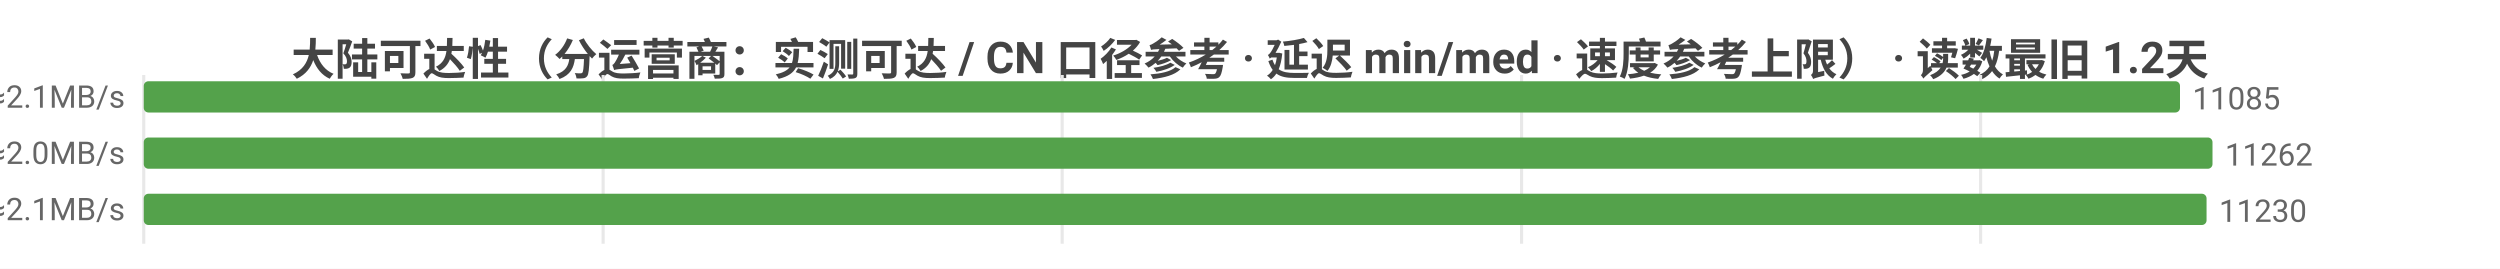
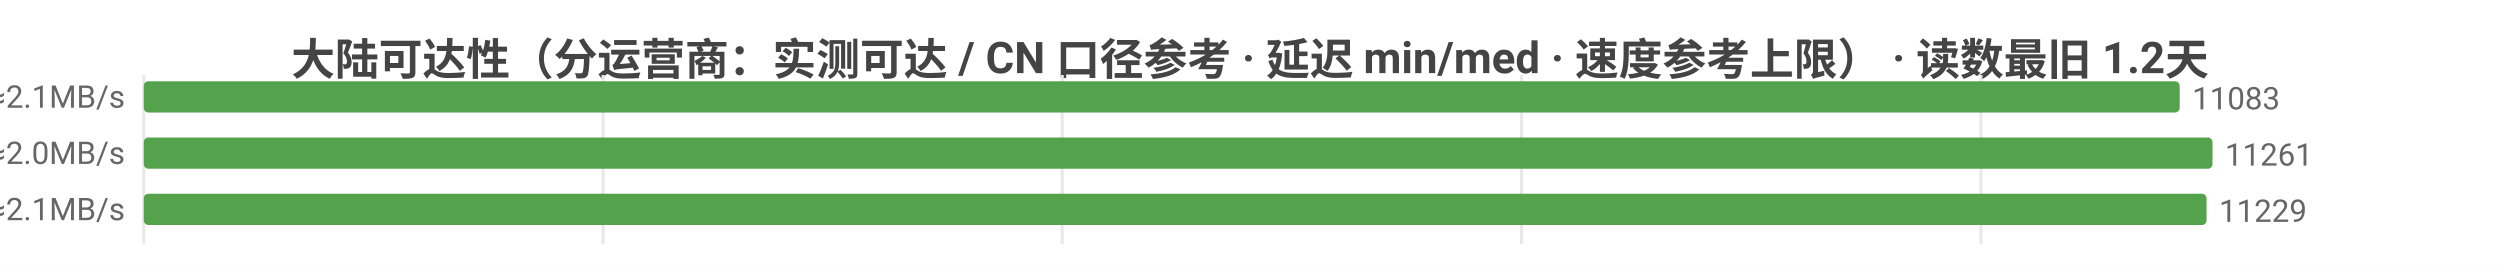
<svg xmlns="http://www.w3.org/2000/svg" width="800" height="86" viewBox="0 0 800 86">
  <rect width="800" height="86" fill="#ffffff" />
  <style>text{font-family:system-ui,-apple-system,'Segoe UI',Roboto,'PingFang SC','Microsoft YaHei','Noto Sans CJK SC',sans-serif}.g{stroke:#e8e8e8;stroke-width:1}.a{stroke:#999;stroke-width:1}.t{font-size:10px;fill:#666}.m{font-size:10px;text-anchor:middle;fill:#666}.e{font-size:10px;text-anchor:end;fill:#666}.l{font-size:11px;fill:#333}.tt{font-size:14px;font-weight:600;text-anchor:middle;fill:#444}.em{font-size:13px;text-anchor:middle;fill:#999}</style>
  <text class="tt" x="400.0" y="24">大陆可达性（分运营商：实测可达 / CN 口径参考 · 延迟 min/med · 速度参考上限） · 读数最旧 1.2天</text>
  <line class="g" x1="46" y1="24" x2="46" y2="78" />
  <line class="g" x1="193.0" y1="24" x2="193.0" y2="78" />
  <line class="g" x1="339.9" y1="24" x2="339.9" y2="78" />
  <line class="g" x1="486.9" y1="24" x2="486.9" y2="78" />
-   <line class="g" x1="633.8" y1="24" x2="633.8" y2="78" />
-   <text class="e" x="40" y="35">中国电信  实测可达 11085/11227 · CN口径 12072  min10/med227ms  ≈2.1MB/s</text>
-   <rect x="46" y="26" width="651.6" height="10" fill="#54a24b" rx="1.5" />
-   <text class="t" x="701.6" y="35">11085</text>
-   <text class="e" x="40" y="53">中国联通  实测可达 11262/11445 · CN口径 12072  min8/med240ms  ≈2.0MB/s</text>
+   <line class="g" x1="633.9" y1="24" x2="633.9" y2="78" />
+   <text class="e" x="40" y="35">中国电信  实测可达 11083/11225 · CN口径 12066  min7/med227ms  ≈2.1MB/s</text>
+   <rect x="46" y="26" width="651.5" height="10" fill="#54a24b" rx="1.5" />
+   <text class="t" x="701.5" y="35">11083</text>
+   <text class="e" x="40" y="53">中国联通  实测可达 11261/11445 · CN口径 12066  min8/med239ms  ≈2.0MB/s</text>
  <rect x="46" y="44" width="662" height="10" fill="#54a24b" rx="1.5" />
-   <text class="t" x="712" y="53">11262</text>
-   <text class="e" x="40" y="71">中国移动  实测可达 11230/11294 · CN口径 12072  min5/med231ms  ≈2.1MB/s</text>
+   <text class="t" x="712" y="53">11261</text>
+   <text class="e" x="40" y="71">中国移动  实测可达 11229/11293 · CN口径 12066  min5/med231ms  ≈2.1MB/s</text>
  <rect x="46" y="62" width="660.1" height="10" fill="#54a24b" rx="1.5" />
-   <text class="t" x="710.1" y="71">11230</text>
+   <text class="t" x="710.1" y="71">11229</text>
</svg>
